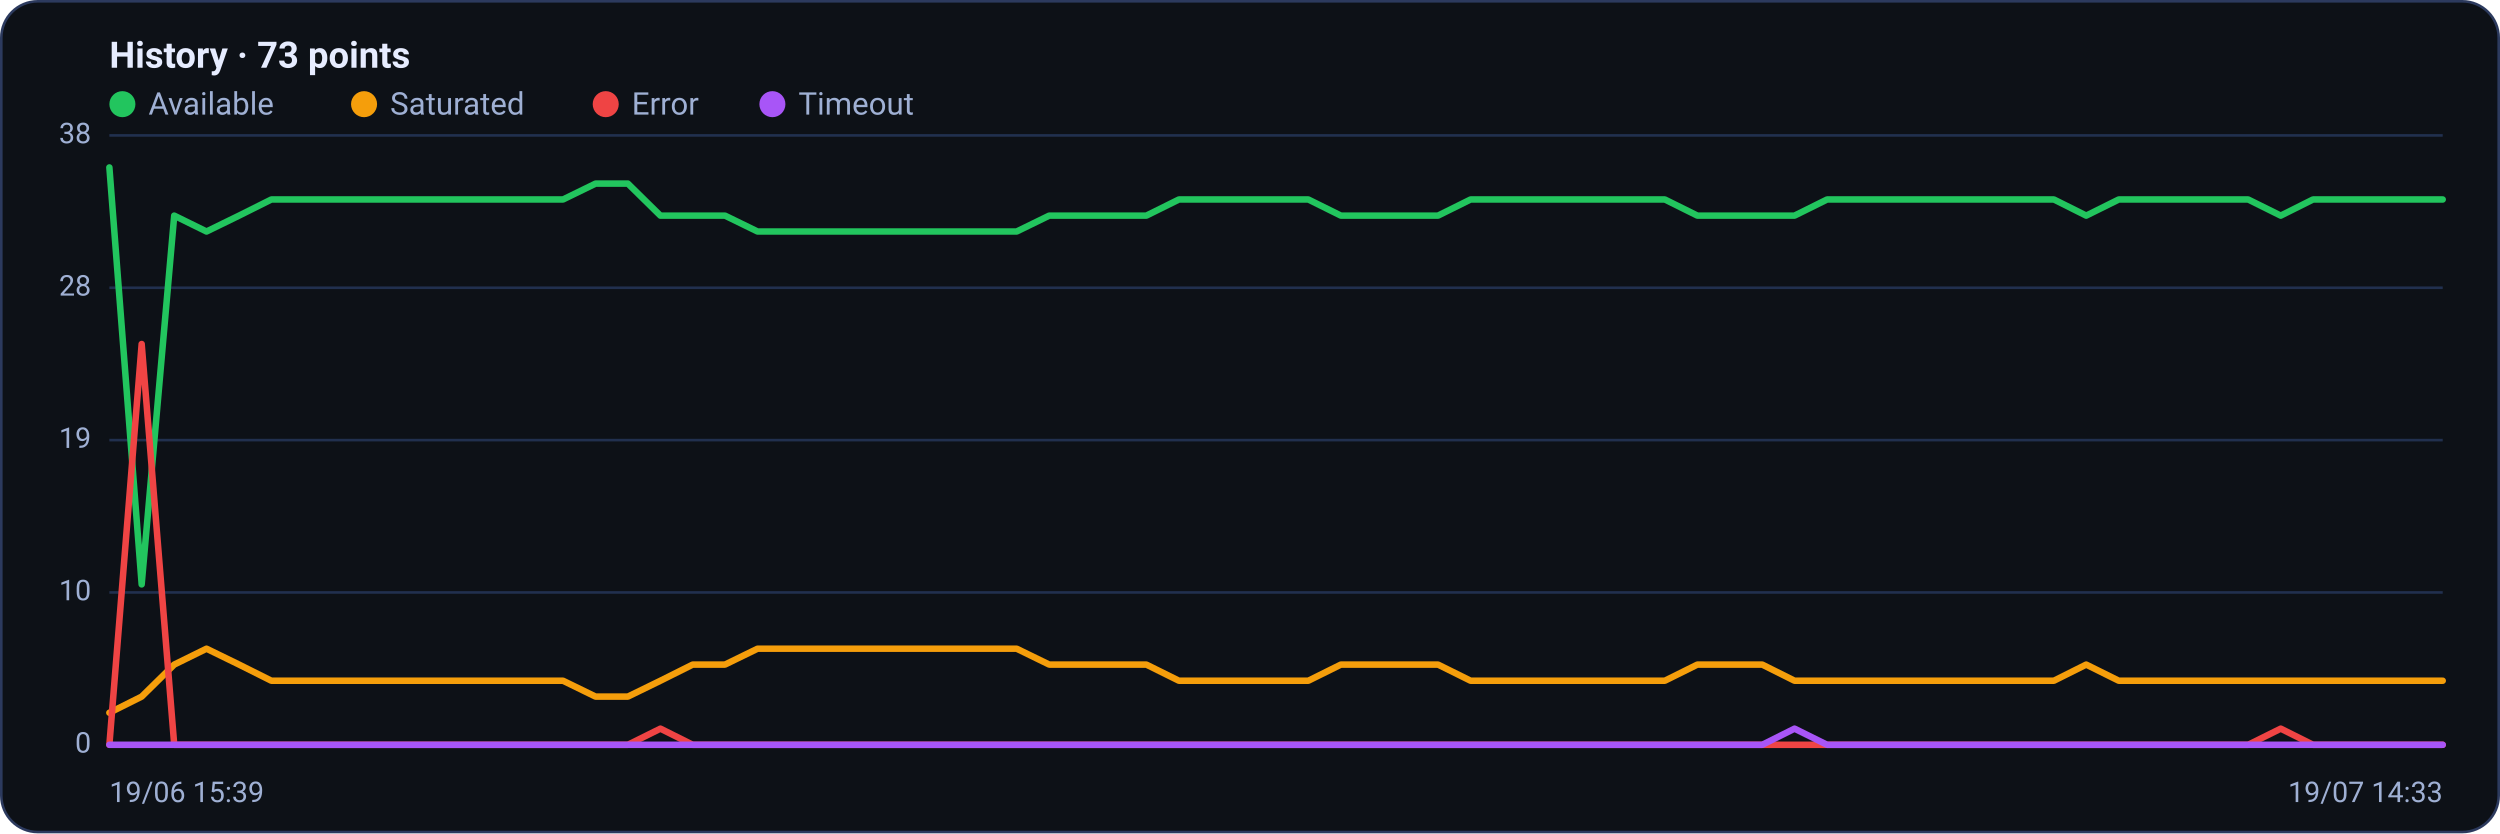
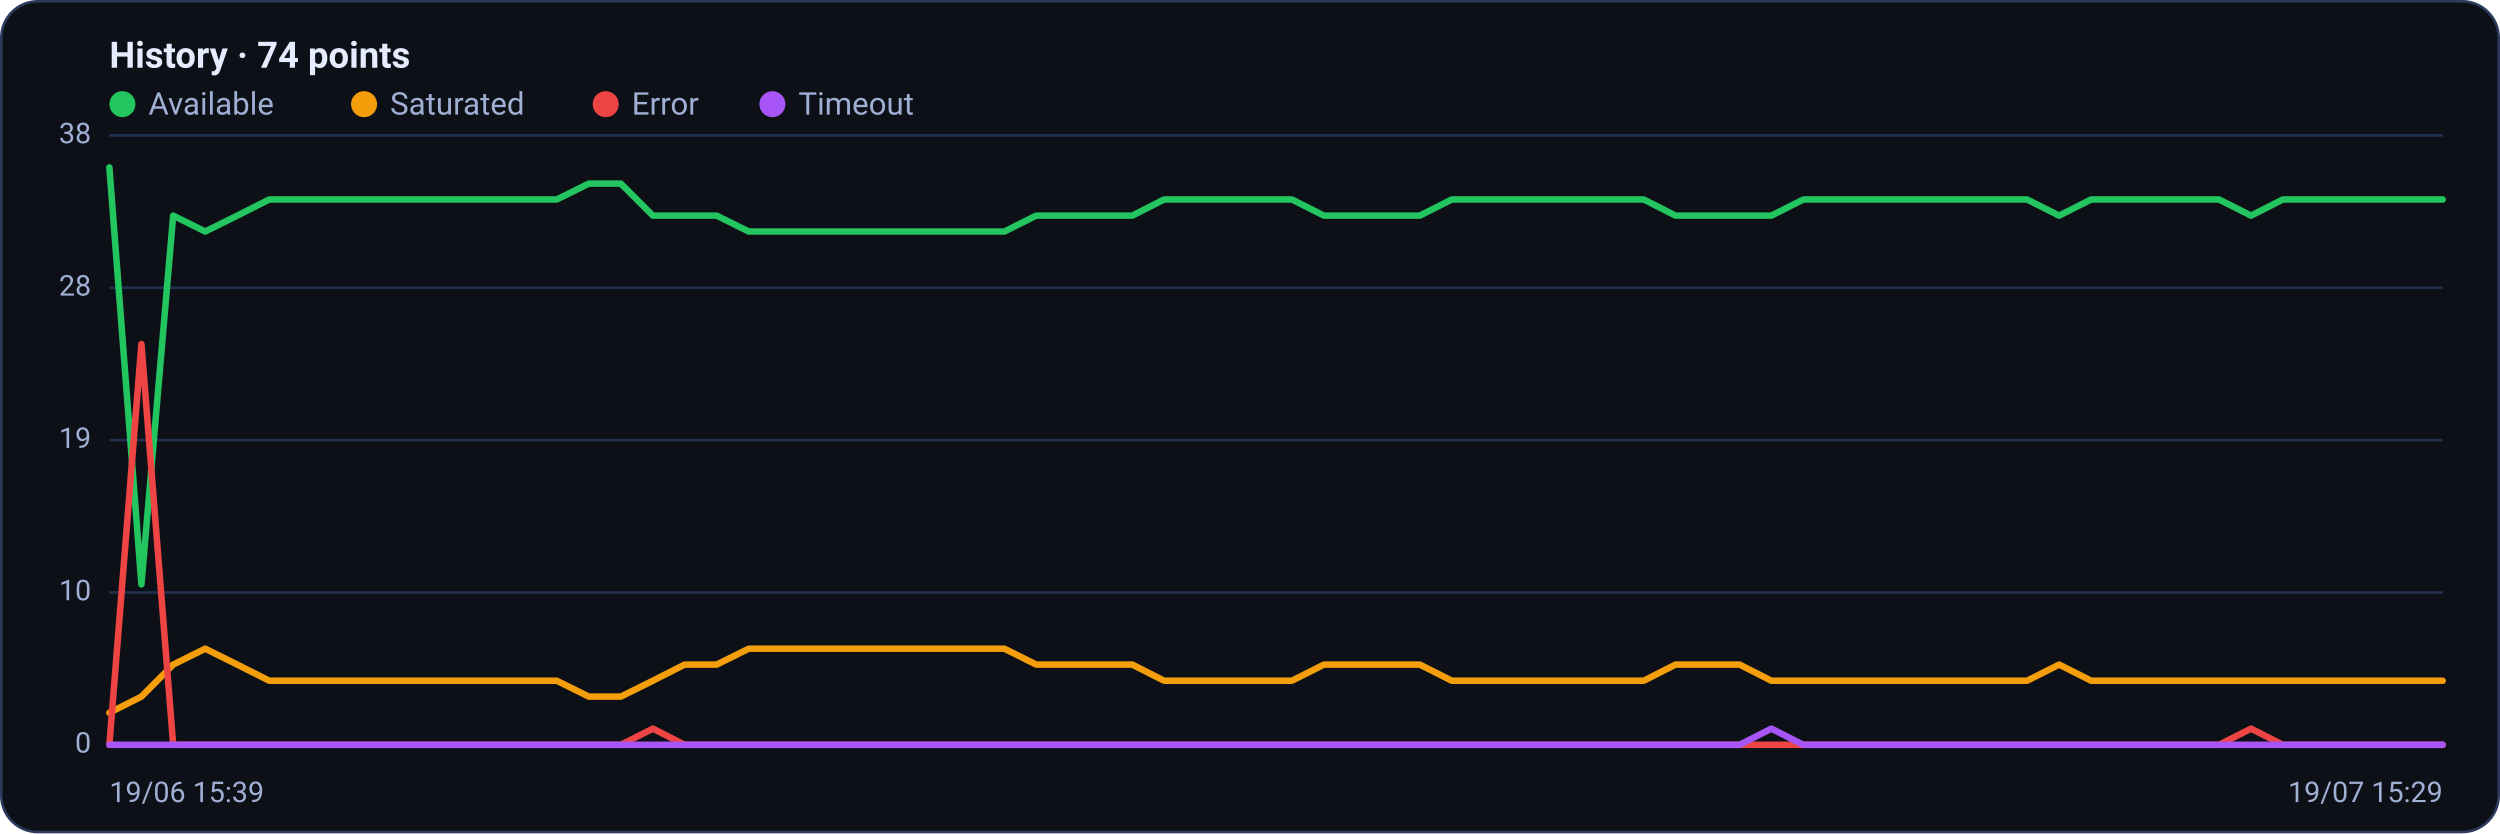
<svg xmlns="http://www.w3.org/2000/svg" viewBox="0 0 960 320" width="960" height="320" font-family="Segoe UI, system-ui, -apple-system, Roboto, Helvetica, Arial, sans-serif" role="img" aria-label="Availability history per region">
  <rect x="0.5" y="0.5" width="959" height="319" rx="14" fill="#0d1117" stroke="#2c3a5e" />
-   <text x="42" y="26" font-size="14" font-weight="600" fill="#e6ecff">History · 73 points</text>
+   <text x="42" y="26" font-size="14" font-weight="600" fill="#e6ecff">History · 74 points</text>
  <circle cx="47" cy="40" r="5" fill="#22c55e" />
  <text x="57" y="44" font-size="12" fill="#9fb0d4">Available</text>
  <circle cx="139.8" cy="40" r="5" fill="#f59e0b" />
  <text x="149.8" y="44" font-size="12" fill="#9fb0d4">Saturated</text>
  <circle cx="232.6" cy="40" r="5" fill="#ef4444" />
  <text x="242.6" y="44" font-size="12" fill="#9fb0d4">Error</text>
  <circle cx="296.6" cy="40" r="5" fill="#a855f7" />
  <text x="306.6" y="44" font-size="12" fill="#9fb0d4">Timeout</text>
  <line x1="42" y1="286.0" x2="938" y2="286.0" stroke="#21304f" stroke-width="1" />
  <text x="35" y="289.0" text-anchor="end" font-size="11" fill="#9fb0d4">0</text>
  <line x1="42" y1="227.5" x2="938" y2="227.5" stroke="#21304f" stroke-width="1" />
  <text x="35" y="230.5" text-anchor="end" font-size="11" fill="#9fb0d4">10</text>
  <line x1="42" y1="169.0" x2="938" y2="169.0" stroke="#21304f" stroke-width="1" />
  <text x="35" y="172.0" text-anchor="end" font-size="11" fill="#9fb0d4">19</text>
  <line x1="42" y1="110.5" x2="938" y2="110.5" stroke="#21304f" stroke-width="1" />
  <text x="35" y="113.5" text-anchor="end" font-size="11" fill="#9fb0d4">28</text>
  <line x1="42" y1="52.0" x2="938" y2="52.0" stroke="#21304f" stroke-width="1" />
  <text x="35" y="55.0" text-anchor="end" font-size="11" fill="#9fb0d4">38</text>
-   <polyline fill="none" stroke="#22c55e" stroke-width="2.5" stroke-linejoin="round" stroke-linecap="round" points="42.0,64.3 54.4,224.4 66.9,82.8 79.3,88.9 91.8,82.8 104.2,76.6 116.7,76.6 129.1,76.6 141.6,76.6 154.0,76.6 166.4,76.6 178.9,76.6 191.3,76.6 203.8,76.6 216.2,76.6 228.7,70.5 241.1,70.5 253.6,82.8 266.0,82.8 278.4,82.8 290.9,88.9 303.3,88.9 315.8,88.9 328.2,88.9 340.7,88.9 353.1,88.9 365.6,88.9 378.0,88.9 390.4,88.9 402.9,82.8 415.3,82.8 427.8,82.8 440.2,82.8 452.7,76.6 465.1,76.6 477.6,76.6 490.0,76.6 502.4,76.6 514.9,82.8 527.3,82.8 539.8,82.8 552.2,82.8 564.7,76.6 577.1,76.6 589.6,76.6 602.0,76.6 614.4,76.6 626.9,76.6 639.3,76.6 651.8,82.8 664.2,82.8 676.7,82.8 689.1,82.8 701.6,76.6 714.0,76.6 726.4,76.6 738.9,76.6 751.3,76.6 763.8,76.6 776.2,76.6 788.7,76.6 801.1,82.8 813.6,76.6 826.0,76.6 838.4,76.6 850.9,76.6 863.3,76.6 875.8,82.8 888.2,76.6 900.7,76.6 913.1,76.6 925.6,76.6 938.0,76.6" />
-   <polyline fill="none" stroke="#f59e0b" stroke-width="2.5" stroke-linejoin="round" stroke-linecap="round" points="42.0,273.7 54.4,267.5 66.9,255.2 79.3,249.1 91.8,255.2 104.2,261.4 116.7,261.4 129.1,261.4 141.6,261.4 154.0,261.4 166.4,261.4 178.9,261.4 191.3,261.4 203.8,261.4 216.2,261.4 228.7,267.5 241.1,267.5 253.6,261.4 266.0,255.2 278.4,255.2 290.9,249.1 303.3,249.1 315.8,249.1 328.2,249.1 340.7,249.1 353.1,249.1 365.6,249.1 378.0,249.1 390.4,249.1 402.9,255.2 415.3,255.2 427.8,255.2 440.2,255.2 452.7,261.4 465.1,261.4 477.6,261.4 490.0,261.4 502.4,261.4 514.9,255.2 527.3,255.2 539.8,255.2 552.2,255.2 564.7,261.4 577.1,261.4 589.6,261.4 602.0,261.4 614.4,261.4 626.9,261.4 639.3,261.4 651.8,255.2 664.2,255.2 676.7,255.2 689.1,261.4 701.6,261.4 714.0,261.4 726.4,261.4 738.9,261.4 751.3,261.4 763.8,261.4 776.2,261.4 788.7,261.4 801.1,255.2 813.6,261.4 826.0,261.4 838.4,261.4 850.9,261.4 863.3,261.4 875.8,261.4 888.2,261.4 900.7,261.4 913.1,261.4 925.6,261.4 938.0,261.4" />
-   <polyline fill="none" stroke="#ef4444" stroke-width="2.5" stroke-linejoin="round" stroke-linecap="round" points="42.0,286.0 54.4,132.1 66.9,286.0 79.3,286.0 91.8,286.0 104.2,286.0 116.7,286.0 129.1,286.0 141.6,286.0 154.0,286.0 166.4,286.0 178.9,286.0 191.3,286.0 203.8,286.0 216.2,286.0 228.7,286.0 241.1,286.0 253.6,279.8 266.0,286.0 278.4,286.0 290.9,286.0 303.3,286.0 315.8,286.0 328.2,286.0 340.7,286.0 353.1,286.0 365.6,286.0 378.0,286.0 390.4,286.0 402.9,286.0 415.3,286.0 427.8,286.0 440.2,286.0 452.7,286.0 465.1,286.0 477.6,286.0 490.0,286.0 502.4,286.0 514.9,286.0 527.3,286.0 539.8,286.0 552.2,286.0 564.7,286.0 577.1,286.0 589.6,286.0 602.0,286.0 614.4,286.0 626.9,286.0 639.3,286.0 651.8,286.0 664.2,286.0 676.7,286.0 689.1,286.0 701.6,286.0 714.0,286.0 726.4,286.0 738.9,286.0 751.3,286.0 763.8,286.0 776.2,286.0 788.7,286.0 801.1,286.0 813.6,286.0 826.0,286.0 838.4,286.0 850.9,286.0 863.3,286.0 875.8,279.8 888.2,286.0 900.7,286.0 913.1,286.0 925.6,286.0 938.0,286.0" />
-   <polyline fill="none" stroke="#a855f7" stroke-width="2.5" stroke-linejoin="round" stroke-linecap="round" points="42.0,286.0 54.4,286.0 66.9,286.0 79.3,286.0 91.8,286.0 104.2,286.0 116.7,286.0 129.1,286.0 141.6,286.0 154.0,286.0 166.4,286.0 178.9,286.0 191.3,286.0 203.8,286.0 216.2,286.0 228.7,286.0 241.1,286.0 253.6,286.0 266.0,286.0 278.4,286.0 290.9,286.0 303.3,286.0 315.8,286.0 328.2,286.0 340.7,286.0 353.1,286.0 365.6,286.0 378.0,286.0 390.4,286.0 402.9,286.0 415.3,286.0 427.8,286.0 440.2,286.0 452.7,286.0 465.1,286.0 477.6,286.0 490.0,286.0 502.4,286.0 514.9,286.0 527.3,286.0 539.8,286.0 552.2,286.0 564.7,286.0 577.1,286.0 589.6,286.0 602.0,286.0 614.4,286.0 626.9,286.0 639.3,286.0 651.8,286.0 664.2,286.0 676.7,286.0 689.1,279.8 701.6,286.0 714.0,286.0 726.4,286.0 738.9,286.0 751.3,286.0 763.8,286.0 776.2,286.0 788.7,286.0 801.1,286.0 813.6,286.0 826.0,286.0 838.4,286.0 850.9,286.0 863.3,286.0 875.8,286.0 888.2,286.0 900.7,286.0 913.1,286.0 925.6,286.0 938.0,286.0" />
+   <polyline fill="none" stroke="#22c55e" stroke-width="2.5" stroke-linejoin="round" stroke-linecap="round" points="42.0,64.3 54.3,224.4 66.5,82.8 78.8,88.9 91.1,82.8 103.4,76.6 115.6,76.6 127.9,76.6 140.2,76.6 152.5,76.6 164.7,76.6 177.0,76.6 189.3,76.6 201.6,76.6 213.8,76.6 226.1,70.5 238.4,70.5 250.7,82.8 262.9,82.8 275.2,82.8 287.5,88.9 299.8,88.9 312.0,88.9 324.3,88.9 336.6,88.9 348.8,88.9 361.1,88.9 373.4,88.9 385.7,88.9 397.9,82.8 410.2,82.8 422.5,82.8 434.8,82.8 447.0,76.6 459.3,76.6 471.6,76.6 483.9,76.6 496.1,76.6 508.4,82.8 520.7,82.8 533.0,82.8 545.2,82.8 557.5,76.6 569.8,76.6 582.1,76.6 594.3,76.6 606.6,76.6 618.9,76.6 631.2,76.6 643.4,82.8 655.7,82.8 668.0,82.8 680.2,82.8 692.5,76.6 704.8,76.6 717.1,76.6 729.3,76.6 741.6,76.6 753.9,76.6 766.2,76.6 778.4,76.6 790.7,82.8 803.0,76.6 815.3,76.6 827.5,76.6 839.8,76.6 852.1,76.6 864.4,82.8 876.6,76.6 888.9,76.6 901.2,76.6 913.5,76.6 925.7,76.6 938.0,76.6" />
+   <polyline fill="none" stroke="#f59e0b" stroke-width="2.5" stroke-linejoin="round" stroke-linecap="round" points="42.0,273.7 54.3,267.5 66.5,255.2 78.8,249.1 91.1,255.2 103.4,261.4 115.6,261.4 127.9,261.4 140.2,261.4 152.5,261.4 164.7,261.4 177.0,261.4 189.3,261.4 201.6,261.4 213.8,261.4 226.1,267.5 238.4,267.5 250.7,261.4 262.9,255.2 275.2,255.2 287.5,249.1 299.8,249.1 312.0,249.1 324.3,249.1 336.6,249.1 348.8,249.1 361.1,249.1 373.4,249.1 385.7,249.1 397.9,255.2 410.2,255.2 422.5,255.2 434.8,255.2 447.0,261.4 459.3,261.4 471.6,261.4 483.9,261.4 496.1,261.4 508.4,255.2 520.7,255.2 533.0,255.2 545.2,255.2 557.5,261.4 569.8,261.4 582.1,261.4 594.3,261.4 606.6,261.4 618.9,261.4 631.2,261.4 643.4,255.2 655.7,255.2 668.0,255.2 680.2,261.4 692.5,261.4 704.8,261.4 717.1,261.4 729.3,261.4 741.6,261.4 753.9,261.4 766.2,261.4 778.4,261.4 790.7,255.2 803.0,261.4 815.3,261.4 827.5,261.4 839.8,261.4 852.1,261.4 864.4,261.4 876.6,261.4 888.9,261.4 901.2,261.4 913.5,261.4 925.7,261.4 938.0,261.4" />
+   <polyline fill="none" stroke="#ef4444" stroke-width="2.5" stroke-linejoin="round" stroke-linecap="round" points="42.0,286.0 54.3,132.1 66.5,286.0 78.8,286.0 91.1,286.0 103.4,286.0 115.6,286.0 127.9,286.0 140.2,286.0 152.5,286.0 164.7,286.0 177.0,286.0 189.3,286.0 201.6,286.0 213.8,286.0 226.1,286.0 238.4,286.0 250.7,279.8 262.9,286.0 275.2,286.0 287.5,286.0 299.8,286.0 312.0,286.0 324.3,286.0 336.6,286.0 348.8,286.0 361.1,286.0 373.4,286.0 385.7,286.0 397.9,286.0 410.2,286.0 422.5,286.0 434.8,286.0 447.0,286.0 459.3,286.0 471.6,286.0 483.9,286.0 496.1,286.0 508.4,286.0 520.7,286.0 533.0,286.0 545.2,286.0 557.5,286.0 569.8,286.0 582.1,286.0 594.3,286.0 606.6,286.0 618.9,286.0 631.2,286.0 643.4,286.0 655.7,286.0 668.0,286.0 680.2,286.0 692.5,286.0 704.8,286.0 717.1,286.0 729.3,286.0 741.6,286.0 753.9,286.0 766.2,286.0 778.4,286.0 790.7,286.0 803.0,286.0 815.3,286.0 827.5,286.0 839.8,286.0 852.1,286.0 864.4,279.8 876.6,286.0 888.9,286.0 901.2,286.0 913.5,286.0 925.7,286.0 938.0,286.0" />
+   <polyline fill="none" stroke="#a855f7" stroke-width="2.5" stroke-linejoin="round" stroke-linecap="round" points="42.0,286.0 54.3,286.0 66.5,286.0 78.8,286.0 91.1,286.0 103.4,286.0 115.6,286.0 127.9,286.0 140.2,286.0 152.5,286.0 164.7,286.0 177.0,286.0 189.3,286.0 201.6,286.0 213.8,286.0 226.1,286.0 238.4,286.0 250.7,286.0 262.9,286.0 275.2,286.0 287.5,286.0 299.8,286.0 312.0,286.0 324.3,286.0 336.6,286.0 348.8,286.0 361.1,286.0 373.4,286.0 385.7,286.0 397.9,286.0 410.2,286.0 422.5,286.0 434.8,286.0 447.0,286.0 459.3,286.0 471.6,286.0 483.9,286.0 496.1,286.0 508.4,286.0 520.7,286.0 533.0,286.0 545.2,286.0 557.5,286.0 569.8,286.0 582.1,286.0 594.3,286.0 606.6,286.0 618.9,286.0 631.2,286.0 643.4,286.0 655.7,286.0 668.0,286.0 680.2,279.8 692.5,286.0 704.8,286.0 717.1,286.0 729.3,286.0 741.6,286.0 753.9,286.0 766.2,286.0 778.4,286.0 790.7,286.0 803.0,286.0 815.3,286.0 827.5,286.0 839.8,286.0 852.1,286.0 864.4,286.0 876.6,286.0 888.9,286.0 901.2,286.0 913.5,286.0 925.7,286.0 938.0,286.0" />
  <text x="42" y="308" font-size="11" fill="#9fb0d4">19/06 15:39</text>
-   <text x="938" y="308" text-anchor="end" font-size="11" fill="#9fb0d4">19/07 14:33</text>
+   <text x="938" y="308" text-anchor="end" font-size="11" fill="#9fb0d4">19/07 15:29</text>
</svg>
